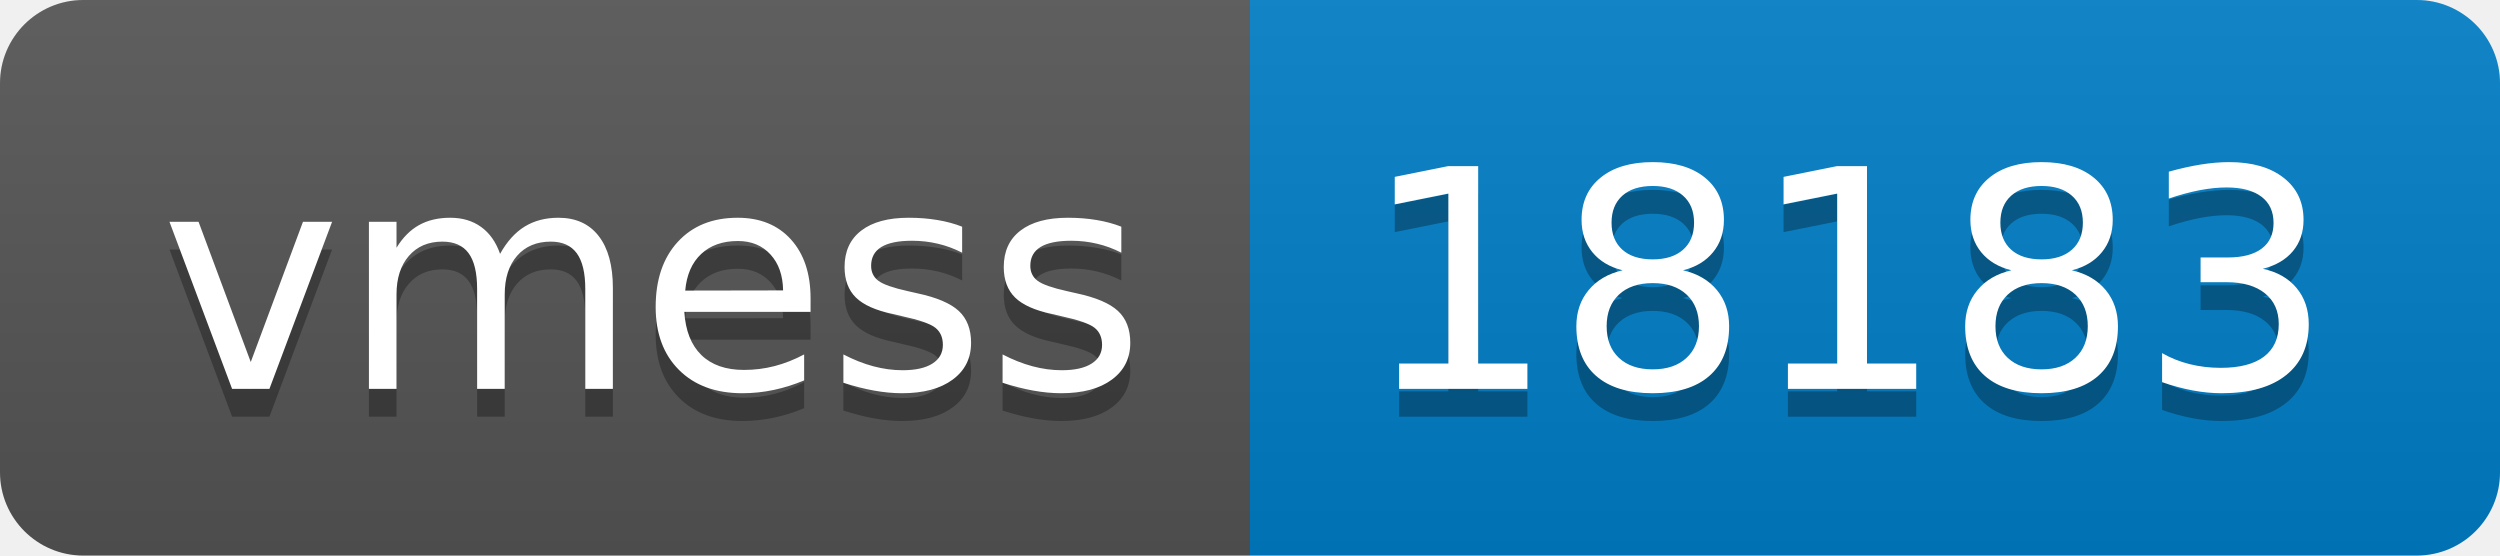
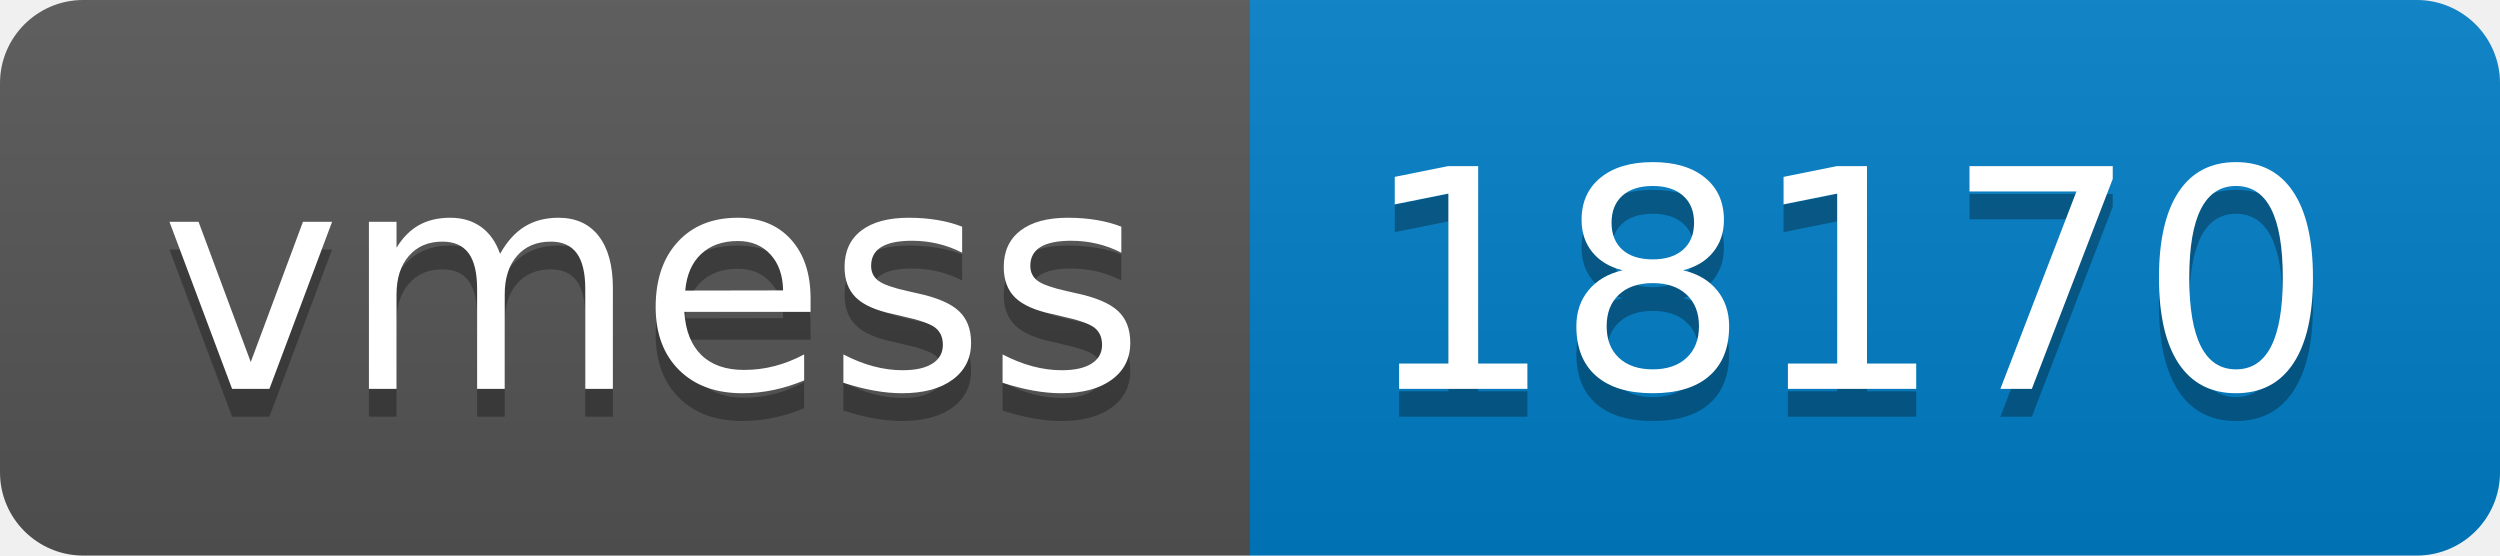
- <svg xmlns="http://www.w3.org/2000/svg" width="90" height="20" role="img" aria-label="vmess: 18183">
+ <svg xmlns="http://www.w3.org/2000/svg" width="90" height="20" role="img" aria-label="vmess: 18170">
  <linearGradient id="s" x2="0" y2="100%">
    <stop offset="0" stop-color="#bbb" stop-opacity=".1" />
    <stop offset="1" stop-opacity=".1" />
  </linearGradient>
  <clipPath id="r">
    <rect width="90" height="20" rx="3" fill="#fff" />
  </clipPath>
  <g clip-path="url(#r)">
    <rect width="45" height="20" fill="#555" />
    <rect x="45" width="45" height="20" fill="#007ec6" />
    <rect width="90" height="20" fill="url(#s)" />
  </g>
  <g fill="#fff" text-anchor="middle" font-family="Verdana,Geneva,DejaVu Sans,sans-serif" text-rendering="geometricPrecision" font-size="110">
    <text aria-hidden="true" x="235" y="150" fill="#010101" fill-opacity=".3" transform="scale(.1)" textLength="350">vmess</text>
    <text x="235" y="140" transform="scale(.1)" fill="#fff" textLength="350">vmess</text>
-     <text aria-hidden="true" x="665" y="150" fill="#010101" fill-opacity=".3" transform="scale(.1)" textLength="350">18183</text>
-     <text x="665" y="140" transform="scale(.1)" fill="#fff" textLength="350">18183</text>
+     <text aria-hidden="true" x="665" y="150" fill="#010101" fill-opacity=".3" transform="scale(.1)" textLength="350">18170</text>
+     <text x="665" y="140" transform="scale(.1)" fill="#fff" textLength="350">18170</text>
  </g>
</svg>
